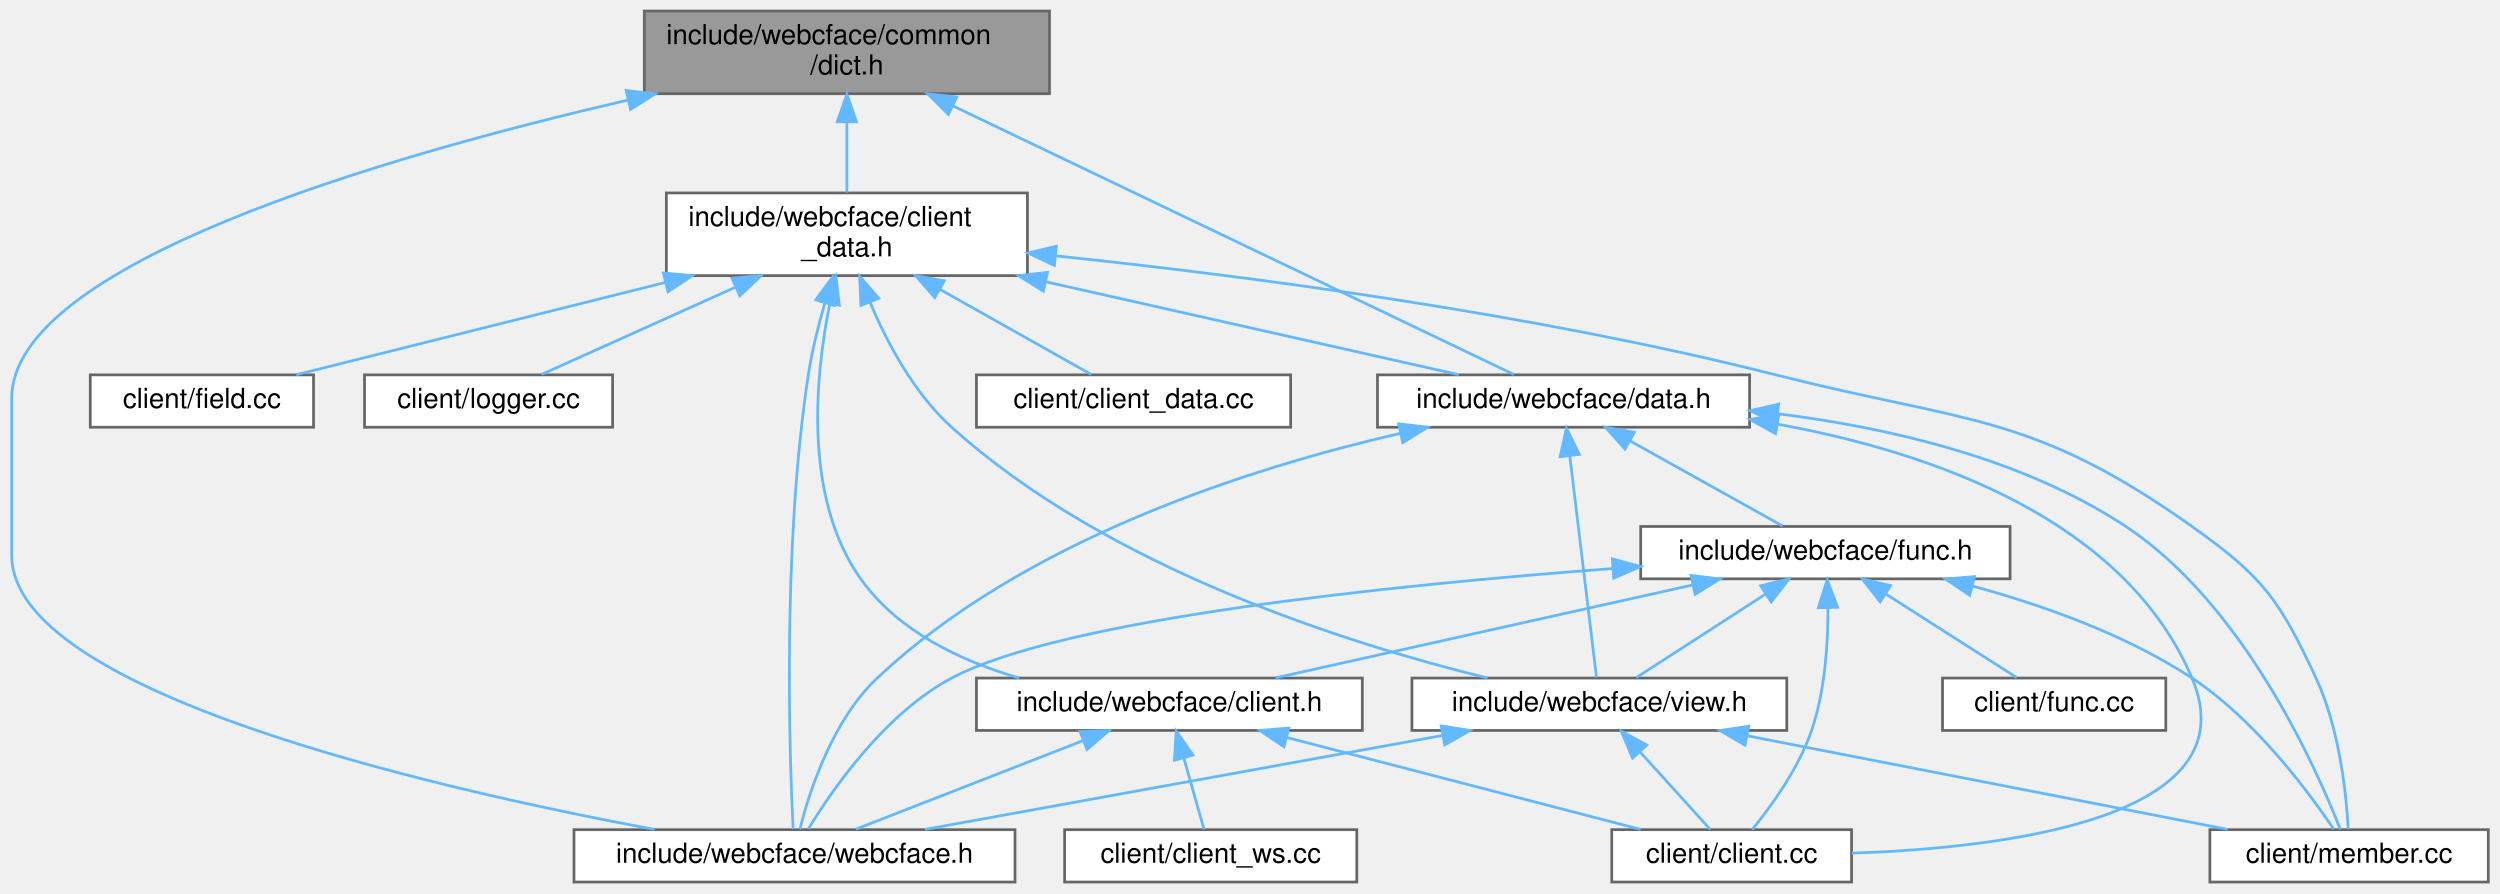
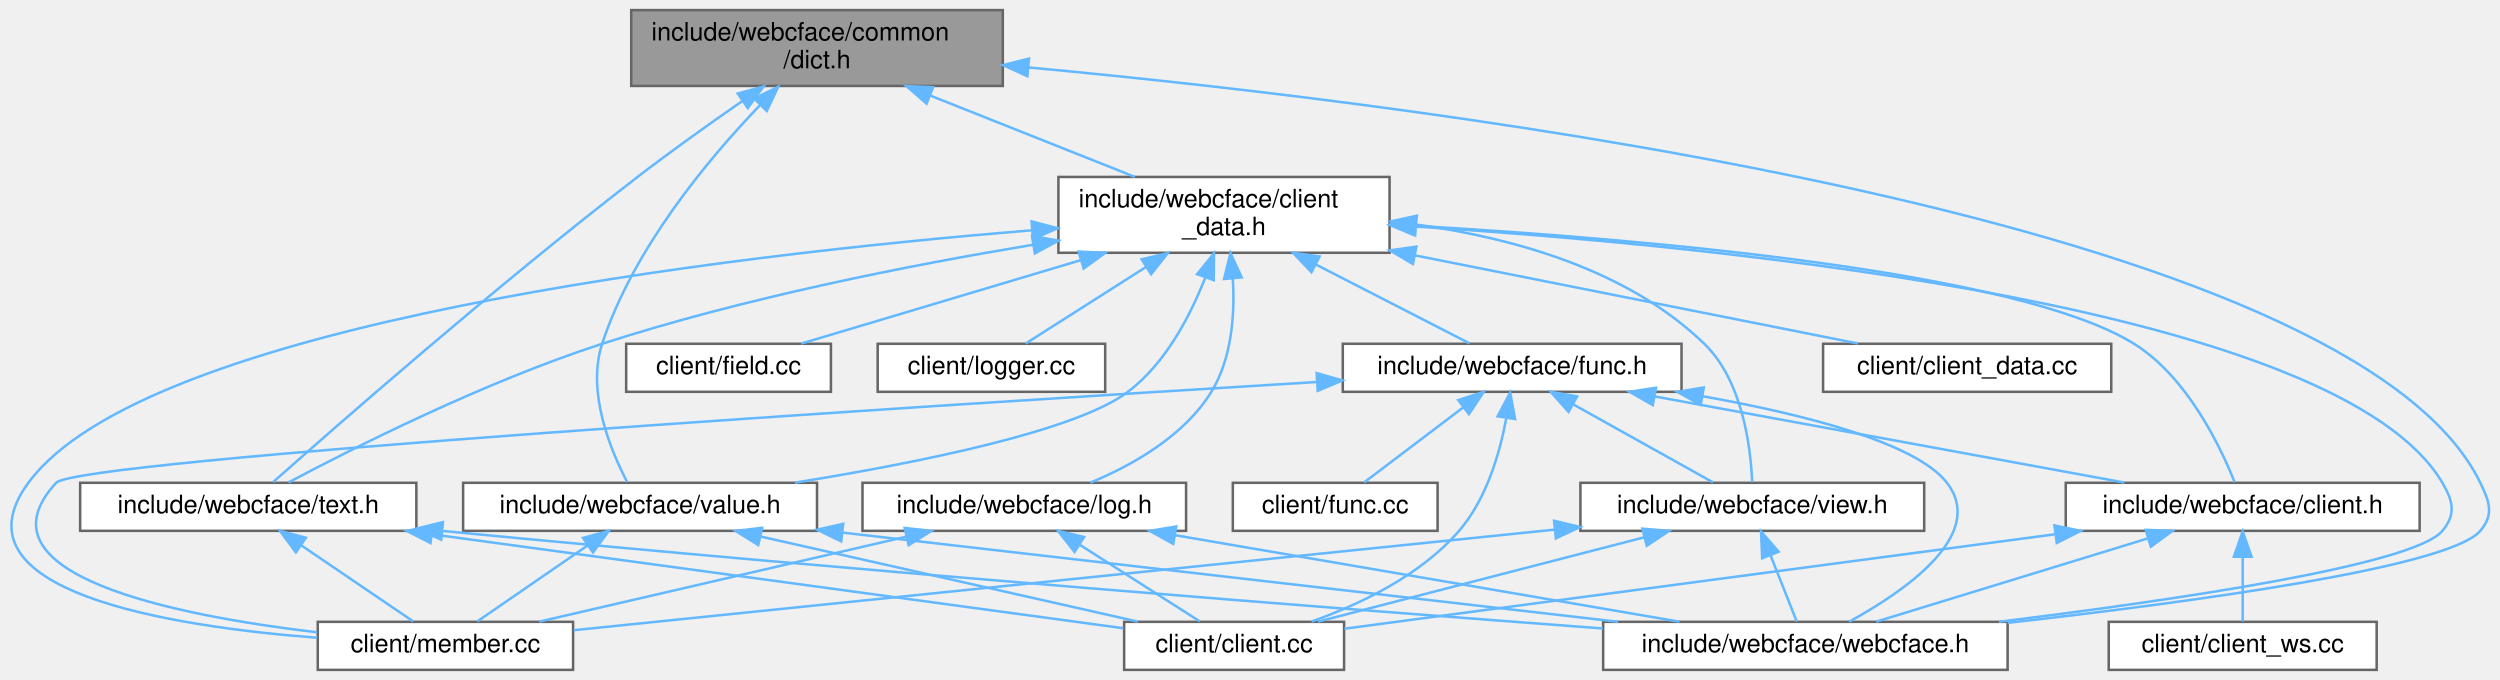
- <svg xmlns="http://www.w3.org/2000/svg" xmlns:xlink="http://www.w3.org/1999/xlink" width="907pt" height="324pt" viewBox="0.00 0.00 906.50 324.00">
-   <g id="graph0" class="graph" transform="scale(1 1) rotate(0) translate(4 320)">
+ <svg xmlns="http://www.w3.org/2000/svg" xmlns:xlink="http://www.w3.org/1999/xlink" width="989pt" height="269pt" viewBox="0.00 0.00 988.74 269.00">
+   <g id="graph0" class="graph" transform="scale(1 1) rotate(0) translate(4 265)">
    <g id="Node000001" class="node">
      <g id="a_Node000001">
        <a xlink:title=" ">
-           <polygon fill="#999999" stroke="#666666" points="376.5,-316 229.5,-316 229.5,-286 376.5,-286 376.5,-316" />
-           <text text-anchor="start" x="237.5" y="-304" font-family="Helvetica,sans-Serif" font-size="10.00">include/webcface/common</text>
-           <text text-anchor="middle" x="303" y="-293" font-family="Helvetica,sans-Serif" font-size="10.00">/dict.h</text>
+           <polygon fill="#999999" stroke="#666666" points="392.58,-261 245.58,-261 245.58,-231 392.58,-231 392.58,-261" />
+           <text text-anchor="start" x="253.58" y="-249" font-family="Helvetica,sans-Serif" font-size="10.00">include/webcface/common</text>
+           <text text-anchor="middle" x="319.08" y="-238" font-family="Helvetica,sans-Serif" font-size="10.00">/dict.h</text>
        </a>
      </g>
    </g>
    <g id="Node000002" class="node">
      <g id="a_Node000002">
        <a xlink:href="client__data_8h.html" target="_top" xlink:title=" ">
-           <polygon fill="white" stroke="#666666" points="368.5,-250 237.5,-250 237.5,-220 368.5,-220 368.5,-250" />
-           <text text-anchor="start" x="245.5" y="-238" font-family="Helvetica,sans-Serif" font-size="10.00">include/webcface/client</text>
-           <text text-anchor="middle" x="303" y="-227" font-family="Helvetica,sans-Serif" font-size="10.00">_data.h</text>
+           <polygon fill="white" stroke="#666666" points="545.58,-195 414.58,-195 414.58,-165 545.58,-165 545.58,-195" />
+           <text text-anchor="start" x="422.58" y="-183" font-family="Helvetica,sans-Serif" font-size="10.00">include/webcface/client</text>
+           <text text-anchor="middle" x="480.08" y="-172" font-family="Helvetica,sans-Serif" font-size="10.00">_data.h</text>
        </a>
      </g>
    </g>
    <g id="edge1_Node000001_Node000002" class="edge">
      <g id="a_edge1_Node000001_Node000002">
        <a xlink:title=" ">
-           <path fill="none" stroke="#63b8ff" d="M303,-275.54C303,-266.96 303,-257.61 303,-250.16" />
-           <polygon fill="#63b8ff" stroke="#63b8ff" points="299.5,-275.8 303,-285.8 306.5,-275.8 299.5,-275.8" />
+           <path fill="none" stroke="#63b8ff" d="M363.89,-227.19C389.46,-217.02 421.05,-204.47 444.84,-195.01" />
+           <polygon fill="#63b8ff" stroke="#63b8ff" points="362.42,-224.01 354.42,-230.95 365,-230.51 362.42,-224.01" />
        </a>
      </g>
    </g>
    <g id="Node000010" class="node">
      <g id="a_Node000010">
        <a xlink:href="webcface_8h.html" target="_top" xlink:title=" ">
-           <polygon fill="white" stroke="#666666" points="364,-19 204,-19 204,0 364,0 364,-19" />
-           <text text-anchor="middle" x="284" y="-7" font-family="Helvetica,sans-Serif" font-size="10.00">include/webcface/webcface.h</text>
-         </a>
-       </g>
-     </g>
-     <g id="edge28_Node000001_Node000010" class="edge">
-       <g id="a_edge28_Node000001_Node000010">
-         <a xlink:title=" ">
-           <path fill="none" stroke="#63b8ff" d="M223.58,-283.7C133.81,-262.94 0,-223.88 0,-175.5 0,-175.5 0,-175.5 0,-118.5 0,-69.18 151.54,-34.29 233.23,-19.06" />
-           <polygon fill="#63b8ff" stroke="#63b8ff" points="222.96,-287.15 233.49,-285.96 224.51,-280.32 222.96,-287.15" />
-         </a>
-       </g>
-     </g>
-     <g id="Node000011" class="node">
-       <g id="a_Node000011">
-         <a xlink:href="data_8h.html" target="_top" xlink:title=" ">
-           <polygon fill="white" stroke="#666666" points="630.5,-184 495.5,-184 495.5,-165 630.5,-165 630.5,-184" />
-           <text text-anchor="middle" x="563" y="-172" font-family="Helvetica,sans-Serif" font-size="10.00">include/webcface/data.h</text>
-         </a>
-       </g>
-     </g>
-     <g id="edge27_Node000001_Node000011" class="edge">
-       <g id="a_edge27_Node000001_Node000011">
-         <a xlink:title=" ">
-           <path fill="none" stroke="#63b8ff" d="M341.37,-281.62C398.37,-254.33 503.15,-204.16 545.02,-184.11" />
-           <polygon fill="#63b8ff" stroke="#63b8ff" points="339.83,-278.48 332.32,-285.96 342.85,-284.8 339.83,-278.48" />
+           <polygon fill="white" stroke="#666666" points="790.08,-19 630.08,-19 630.08,0 790.08,0 790.08,-19" />
+           <text text-anchor="middle" x="710.08" y="-7" font-family="Helvetica,sans-Serif" font-size="10.00">include/webcface/webcface.h</text>
+         </a>
+       </g>
+     </g>
+     <g id="edge36_Node000001_Node000010" class="edge">
+       <g id="a_edge36_Node000001_Node000010">
+         <a xlink:title=" ">
+           <path fill="none" stroke="#63b8ff" d="M402.81,-238.31C568.5,-222.9 926.58,-177.91 977.08,-74 980.78,-66.41 982.54,-61.44 977.08,-55 964.97,-40.7 864.31,-26.95 790.14,-18.61" />
+           <polygon fill="#63b8ff" stroke="#63b8ff" points="402.3,-234.85 392.66,-239.24 402.94,-241.82 402.3,-234.85" />
+         </a>
+       </g>
+     </g>
+     <g id="Node000015" class="node">
+       <g id="a_Node000015">
+         <a xlink:href="text_8h.html" target="_top" xlink:title=" ">
+           <polygon fill="white" stroke="#666666" points="160.58,-74 27.58,-74 27.58,-55 160.58,-55 160.58,-74" />
+           <text text-anchor="middle" x="94.08" y="-62" font-family="Helvetica,sans-Serif" font-size="10.00">include/webcface/text.h</text>
+         </a>
+       </g>
+     </g>
+     <g id="edge34_Node000001_Node000015" class="edge">
+       <g id="a_edge34_Node000001_Node000015">
+         <a xlink:title=" ">
+           <path fill="none" stroke="#63b8ff" d="M289.42,-224.95C276.54,-216.03 261.38,-205.24 248.08,-195 191.91,-151.73 127.99,-95.65 103.93,-74.29" />
+           <polygon fill="#63b8ff" stroke="#63b8ff" points="287.71,-228.02 297.93,-230.8 291.67,-222.25 287.71,-228.02" />
+         </a>
+       </g>
+     </g>
+     <g id="Node000016" class="node">
+       <g id="a_Node000016">
+         <a xlink:href="value_8h.html" target="_top" xlink:title=" ">
+           <polygon fill="white" stroke="#666666" points="319.08,-74 179.08,-74 179.08,-55 319.08,-55 319.08,-74" />
+           <text text-anchor="middle" x="249.08" y="-62" font-family="Helvetica,sans-Serif" font-size="10.00">include/webcface/value.h</text>
+         </a>
+       </g>
+     </g>
+     <g id="edge35_Node000001_Node000016" class="edge">
+       <g id="a_edge35_Node000001_Node000016">
+         <a xlink:title=" ">
+           <path fill="none" stroke="#63b8ff" d="M296.5,-223.35C275.72,-201.73 246.32,-166.41 234.08,-129 227.82,-109.84 237.52,-86.62 244.01,-74.26" />
+           <polygon fill="#63b8ff" stroke="#63b8ff" points="294.21,-226.01 303.72,-230.68 299.2,-221.1 294.21,-226.01" />
        </a>
      </g>
    </g>
    <g id="Node000003" class="node">
      <g id="a_Node000003">
        <a xlink:href="client__data_8cc.html" target="_top" xlink:title=" ">
-           <polygon fill="white" stroke="#666666" points="464,-184 350,-184 350,-165 464,-165 464,-184" />
-           <text text-anchor="middle" x="407" y="-172" font-family="Helvetica,sans-Serif" font-size="10.00">client/client_data.cc</text>
+           <polygon fill="white" stroke="#666666" points="831.08,-129 717.08,-129 717.08,-110 831.08,-110 831.08,-129" />
+           <text text-anchor="middle" x="774.08" y="-117" font-family="Helvetica,sans-Serif" font-size="10.00">client/client_data.cc</text>
        </a>
      </g>
    </g>
    <g id="edge2_Node000002_Node000003" class="edge">
      <g id="a_edge2_Node000002_Node000003">
        <a xlink:title=" ">
-           <path fill="none" stroke="#63b8ff" d="M336.66,-215.07C355.16,-204.66 377.22,-192.25 391.64,-184.14" />
-           <polygon fill="#63b8ff" stroke="#63b8ff" points="334.91,-212.03 327.91,-219.99 338.34,-218.14 334.91,-212.03" />
+           <path fill="none" stroke="#63b8ff" d="M555.52,-163.99C611.18,-152.91 684.95,-138.24 730.96,-129.08" />
+           <polygon fill="#63b8ff" stroke="#63b8ff" points="554.82,-160.56 545.7,-165.94 556.19,-167.43 554.82,-160.56" />
        </a>
      </g>
    </g>
    <g id="Node000004" class="node">
      <g id="a_Node000004">
        <a xlink:href="field_8cc.html" target="_top" xlink:title=" ">
-           <polygon fill="white" stroke="#666666" points="109.5,-184 28.5,-184 28.5,-165 109.5,-165 109.5,-184" />
-           <text text-anchor="middle" x="69" y="-172" font-family="Helvetica,sans-Serif" font-size="10.00">client/field.cc</text>
+           <polygon fill="white" stroke="#666666" points="324.58,-129 243.58,-129 243.58,-110 324.58,-110 324.58,-129" />
+           <text text-anchor="middle" x="284.08" y="-117" font-family="Helvetica,sans-Serif" font-size="10.00">client/field.cc</text>
        </a>
      </g>
    </g>
    <g id="edge3_Node000002_Node000004" class="edge">
      <g id="a_edge3_Node000002_Node000004">
        <a xlink:title=" ">
-           <path fill="none" stroke="#63b8ff" d="M237.01,-217.5C193.47,-206.62 138.21,-192.8 103.21,-184.05" />
-           <polygon fill="#63b8ff" stroke="#63b8ff" points="236.4,-220.96 246.95,-219.99 238.1,-214.17 236.4,-220.96" />
+           <path fill="none" stroke="#63b8ff" d="M423.19,-162.02C386.98,-151.21 341.62,-137.67 312.74,-129.05" />
+           <polygon fill="#63b8ff" stroke="#63b8ff" points="422.55,-165.48 433.14,-164.99 424.56,-158.77 422.55,-165.48" />
        </a>
      </g>
    </g>
    <g id="Node000005" class="node">
      <g id="a_Node000005">
        <a xlink:href="logger_8cc.html" target="_top" xlink:title=" ">
-           <polygon fill="white" stroke="#666666" points="218,-184 128,-184 128,-165 218,-165 218,-184" />
-           <text text-anchor="middle" x="173" y="-172" font-family="Helvetica,sans-Serif" font-size="10.00">client/logger.cc</text>
+           <polygon fill="white" stroke="#666666" points="433.08,-129 343.08,-129 343.08,-110 433.08,-110 433.08,-129" />
+           <text text-anchor="middle" x="388.08" y="-117" font-family="Helvetica,sans-Serif" font-size="10.00">client/logger.cc</text>
        </a>
      </g>
    </g>
    <g id="edge4_Node000002_Node000005" class="edge">
      <g id="a_edge4_Node000002_Node000005">
        <a xlink:title=" ">
-           <path fill="none" stroke="#63b8ff" d="M262.49,-215.77C239.05,-205.22 210.63,-192.43 192.2,-184.14" />
-           <polygon fill="#63b8ff" stroke="#63b8ff" points="261.31,-219.08 271.86,-219.99 264.18,-212.69 261.31,-219.08" />
+           <path fill="none" stroke="#63b8ff" d="M449.18,-159.35C433.02,-149.07 414.06,-137.02 401.6,-129.09" />
+           <polygon fill="#63b8ff" stroke="#63b8ff" points="447.5,-162.43 457.81,-164.84 451.25,-156.52 447.5,-162.43" />
        </a>
      </g>
    </g>
    <g id="Node000006" class="node">
      <g id="a_Node000006">
        <a xlink:href="member_8cc.html" target="_top" xlink:title=" ">
-           <polygon fill="white" stroke="#666666" points="898.5,-19 797.5,-19 797.5,0 898.5,0 898.5,-19" />
-           <text text-anchor="middle" x="848" y="-7" font-family="Helvetica,sans-Serif" font-size="10.00">client/member.cc</text>
+           <polygon fill="white" stroke="#666666" points="222.58,-19 121.58,-19 121.58,0 222.58,0 222.58,-19" />
+           <text text-anchor="middle" x="172.08" y="-7" font-family="Helvetica,sans-Serif" font-size="10.00">client/member.cc</text>
        </a>
      </g>
    </g>
    <g id="edge5_Node000002_Node000006" class="edge">
      <g id="a_edge5_Node000002_Node000006">
        <a xlink:title=" ">
-           <path fill="none" stroke="#63b8ff" d="M379.01,-227.15C447.89,-219.91 551.79,-206.36 640,-184 709.23,-166.45 732.75,-170.34 791,-129 816.76,-110.72 822.65,-102.63 836,-74 844.53,-55.7 847,-31.74 847.71,-19.13" />
-           <polygon fill="#63b8ff" stroke="#63b8ff" points="378.28,-223.71 368.69,-228.22 379,-230.67 378.28,-223.71" />
+           <path fill="none" stroke="#63b8ff" d="M404.24,-173.92C282.77,-163.97 53.49,-137.12 7.08,-74 -24.37,-31.22 62.04,-17.26 121.38,-12.7" />
+           <polygon fill="#63b8ff" stroke="#63b8ff" points="403.97,-177.41 414.22,-174.72 404.53,-170.43 403.97,-177.41" />
        </a>
      </g>
    </g>
    <g id="Node000007" class="node">
      <g id="a_Node000007">
        <a xlink:href="client_8h.html" target="_top" xlink:title=" ">
-           <polygon fill="white" stroke="#666666" points="490,-74 350,-74 350,-55 490,-55 490,-74" />
-           <text text-anchor="middle" x="420" y="-62" font-family="Helvetica,sans-Serif" font-size="10.00">include/webcface/client.h</text>
+           <polygon fill="white" stroke="#666666" points="953.08,-74 813.08,-74 813.08,-55 953.08,-55 953.08,-74" />
+           <text text-anchor="middle" x="883.08" y="-62" font-family="Helvetica,sans-Serif" font-size="10.00">include/webcface/client.h</text>
        </a>
      </g>
    </g>
    <g id="edge6_Node000002_Node000007" class="edge">
      <g id="a_edge6_Node000002_Node000007">
        <a xlink:title=" ">
-           <path fill="none" stroke="#63b8ff" d="M296.76,-209.67C291.36,-182.72 287.31,-139.2 308,-110 321.37,-91.14 344.06,-80.27 365.54,-74" />
-           <polygon fill="#63b8ff" stroke="#63b8ff" points="293.43,-210.79 299.01,-219.79 300.26,-209.27 293.43,-210.79" />
-         </a>
-       </g>
-     </g>
-     <g id="edge26_Node000002_Node000010" class="edge">
-       <g id="a_edge26_Node000002_Node000010">
-         <a xlink:title=" ">
-           <path fill="none" stroke="#63b8ff" d="M295.03,-210.11C292.64,-201.92 290.31,-192.65 289,-184 279.49,-121.44 282.22,-44.77 283.5,-19.23" />
-           <polygon fill="#63b8ff" stroke="#63b8ff" points="291.72,-211.24 298.01,-219.76 298.41,-209.18 291.72,-211.24" />
+           <path fill="none" stroke="#63b8ff" d="M555.97,-175.65C647.26,-170.4 794,-157.69 840.08,-129 861.11,-115.91 874.28,-88.32 879.91,-74.21" />
+           <polygon fill="#63b8ff" stroke="#63b8ff" points="555.73,-172.16 545.94,-176.21 556.12,-179.15 555.73,-172.16" />
+         </a>
+       </g>
+     </g>
+     <g id="edge33_Node000002_Node000010" class="edge">
+       <g id="a_edge33_Node000002_Node000010">
+         <a xlink:title=" ">
+           <path fill="none" stroke="#63b8ff" d="M555.96,-175.36C681.16,-167.42 921.32,-143.28 962.08,-74 966.37,-66.72 967.51,-61.47 962.08,-55 950.75,-41.49 856.57,-27.62 786.65,-19.04" />
+           <polygon fill="#63b8ff" stroke="#63b8ff" points="555.44,-171.89 545.68,-175.99 555.87,-178.87 555.44,-171.89" />
+         </a>
+       </g>
+     </g>
+     <g id="Node000011" class="node">
+       <g id="a_Node000011">
+         <a xlink:href="func_8h.html" target="_top" xlink:title=" ">
+           <polygon fill="white" stroke="#666666" points="661.08,-129 527.08,-129 527.08,-110 661.08,-110 661.08,-129" />
+           <text text-anchor="middle" x="594.08" y="-117" font-family="Helvetica,sans-Serif" font-size="10.00">include/webcface/func.h</text>
        </a>
      </g>
    </g>
    <g id="edge10_Node000002_Node000011" class="edge">
      <g id="a_edge10_Node000002_Node000011">
        <a xlink:title=" ">
-           <path fill="none" stroke="#63b8ff" d="M375.11,-217.78C423.67,-206.85 485.77,-192.88 524.98,-184.05" />
-           <polygon fill="#63b8ff" stroke="#63b8ff" points="374.26,-214.38 365.28,-219.99 375.8,-221.21 374.26,-214.38" />
+           <path fill="none" stroke="#63b8ff" d="M516.43,-160.35C536.83,-149.88 561.3,-137.32 577.25,-129.14" />
+           <polygon fill="#63b8ff" stroke="#63b8ff" points="514.69,-157.31 507.39,-164.99 517.89,-163.54 514.69,-157.31" />
+         </a>
+       </g>
+     </g>
+     <g id="Node000013" class="node">
+       <g id="a_Node000013">
+         <a xlink:href="view_8h.html" target="_top" xlink:title=" ">
+           <polygon fill="white" stroke="#666666" points="757.08,-74 621.08,-74 621.08,-55 757.08,-55 757.08,-74" />
+           <text text-anchor="middle" x="689.08" y="-62" font-family="Helvetica,sans-Serif" font-size="10.00">include/webcface/view.h</text>
+         </a>
+       </g>
+     </g>
+     <g id="edge32_Node000002_Node000013" class="edge">
+       <g id="a_edge32_Node000002_Node000013">
+         <a xlink:title=" ">
+           <path fill="none" stroke="#63b8ff" d="M556.22,-176.15C594.88,-170.85 639.93,-158.17 670.08,-129 685.3,-114.28 688.46,-87.92 689.03,-74.25" />
+           <polygon fill="#63b8ff" stroke="#63b8ff" points="555.52,-172.71 546.02,-177.41 556.38,-179.66 555.52,-172.71" />
        </a>
      </g>
    </g>
    <g id="Node000014" class="node">
      <g id="a_Node000014">
-         <a xlink:href="view_8h.html" target="_top" xlink:title=" ">
-           <polygon fill="white" stroke="#666666" points="644,-74 508,-74 508,-55 644,-55 644,-74" />
-           <text text-anchor="middle" x="576" y="-62" font-family="Helvetica,sans-Serif" font-size="10.00">include/webcface/view.h</text>
-         </a>
-       </g>
-     </g>
-     <g id="edge25_Node000002_Node000014" class="edge">
-       <g id="a_edge25_Node000002_Node000014">
-         <a xlink:title=" ">
-           <path fill="none" stroke="#63b8ff" d="M311.39,-210.31C317.61,-195.62 327.39,-177.28 341,-165 397.75,-113.81 484.72,-86.43 535.42,-74.01" />
-           <polygon fill="#63b8ff" stroke="#63b8ff" points="308.07,-209.19 307.64,-219.77 314.57,-211.76 308.07,-209.19" />
+         <a xlink:href="log_8h.html" target="_top" xlink:title=" ">
+           <polygon fill="white" stroke="#666666" points="465.08,-74 337.08,-74 337.08,-55 465.08,-55 465.08,-74" />
+           <text text-anchor="middle" x="401.08" y="-62" font-family="Helvetica,sans-Serif" font-size="10.00">include/webcface/log.h</text>
+         </a>
+       </g>
+     </g>
+     <g id="edge20_Node000002_Node000014" class="edge">
+       <g id="a_edge20_Node000002_Node000014">
+         <a xlink:title=" ">
+           <path fill="none" stroke="#63b8ff" d="M483.58,-154.94C484.42,-140.86 483.25,-123.29 475.08,-110 464.33,-92.5 443.9,-80.99 427.22,-74.06" />
+           <polygon fill="#63b8ff" stroke="#63b8ff" points="480.1,-154.62 482.64,-164.9 487.07,-155.28 480.1,-154.62" />
+         </a>
+       </g>
+     </g>
+     <g id="edge24_Node000002_Node000015" class="edge">
+       <g id="a_edge24_Node000002_Node000015">
+         <a xlink:title=" ">
+           <path fill="none" stroke="#63b8ff" d="M404.63,-168.19C355.36,-160.03 290.04,-147.12 234.08,-129 187.37,-113.87 135.48,-87.69 109.99,-74.15" />
+           <polygon fill="#63b8ff" stroke="#63b8ff" points="404.14,-171.65 414.57,-169.81 405.26,-164.75 404.14,-171.65" />
+         </a>
+       </g>
+     </g>
+     <g id="edge28_Node000002_Node000016" class="edge">
+       <g id="a_edge28_Node000002_Node000016">
+         <a xlink:title=" ">
+           <path fill="none" stroke="#63b8ff" d="M472.6,-155.02C466.68,-139.9 456.89,-121.19 442.08,-110 421.51,-94.45 358.78,-81.85 310.37,-74.07" />
+           <polygon fill="#63b8ff" stroke="#63b8ff" points="469.43,-156.54 476.11,-164.77 476.02,-154.18 469.43,-156.54" />
        </a>
      </g>
    </g>
    <g id="Node000008" class="node">
      <g id="a_Node000008">
        <a xlink:href="client_8cc.html" target="_top" xlink:title=" ">
-           <polygon fill="white" stroke="#666666" points="667.5,-19 580.5,-19 580.5,0 667.5,0 667.5,-19" />
-           <text text-anchor="middle" x="624" y="-7" font-family="Helvetica,sans-Serif" font-size="10.00">client/client.cc</text>
+           <polygon fill="white" stroke="#666666" points="527.58,-19 440.58,-19 440.58,0 527.58,0 527.58,-19" />
+           <text text-anchor="middle" x="484.08" y="-7" font-family="Helvetica,sans-Serif" font-size="10.00">client/client.cc</text>
        </a>
      </g>
    </g>
    <g id="edge7_Node000007_Node000008" class="edge">
      <g id="a_edge7_Node000007_Node000008">
        <a xlink:title=" ">
-           <path fill="none" stroke="#63b8ff" d="M462.58,-52.44C500.77,-42.52 556.02,-28.16 590.97,-19.08" />
-           <polygon fill="#63b8ff" stroke="#63b8ff" points="461.57,-49.08 452.78,-54.98 463.33,-55.86 461.57,-49.08" />
+           <path fill="none" stroke="#63b8ff" d="M808.89,-53.65C726.22,-42.66 595.31,-25.27 527.7,-16.29" />
+           <polygon fill="#63b8ff" stroke="#63b8ff" points="808.6,-57.14 818.98,-54.98 809.53,-50.2 808.6,-57.14" />
        </a>
      </g>
    </g>
    <g id="Node000009" class="node">
      <g id="a_Node000009">
        <a xlink:href="client__ws_8cc.html" target="_top" xlink:title=" ">
-           <polygon fill="white" stroke="#666666" points="488,-19 382,-19 382,0 488,0 488,-19" />
-           <text text-anchor="middle" x="435" y="-7" font-family="Helvetica,sans-Serif" font-size="10.00">client/client_ws.cc</text>
+           <polygon fill="white" stroke="#666666" points="936.08,-19 830.08,-19 830.08,0 936.08,0 936.08,-19" />
+           <text text-anchor="middle" x="883.08" y="-7" font-family="Helvetica,sans-Serif" font-size="10.00">client/client_ws.cc</text>
        </a>
      </g>
    </g>
    <g id="edge8_Node000007_Node000009" class="edge">
      <g id="a_edge8_Node000007_Node000009">
        <a xlink:title=" ">
-           <path fill="none" stroke="#63b8ff" d="M425.25,-44.95C427.74,-36.15 430.6,-26.06 432.57,-19.09" />
-           <polygon fill="#63b8ff" stroke="#63b8ff" points="421.83,-44.17 422.48,-54.75 428.57,-46.08 421.83,-44.17" />
+           <path fill="none" stroke="#63b8ff" d="M883.08,-44.66C883.08,-35.93 883.08,-25.99 883.08,-19.09" />
+           <polygon fill="#63b8ff" stroke="#63b8ff" points="879.58,-44.75 883.08,-54.75 886.58,-44.75 879.58,-44.75" />
        </a>
      </g>
    </g>
    <g id="edge9_Node000007_Node000010" class="edge">
      <g id="a_edge9_Node000007_Node000010">
        <a xlink:title=" ">
-           <path fill="none" stroke="#63b8ff" d="M388.67,-51.29C363.46,-41.47 328.67,-27.91 306.25,-19.17" />
-           <polygon fill="#63b8ff" stroke="#63b8ff" points="387.56,-54.61 398.15,-54.98 390.1,-48.09 387.56,-54.61" />
-         </a>
-       </g>
-     </g>
-     <g id="edge12_Node000011_Node000006" class="edge">
-       <g id="a_edge12_Node000011_Node000006">
-         <a xlink:title=" ">
-           <path fill="none" stroke="#63b8ff" d="M640.79,-169.87C681.21,-164.84 729.79,-153.61 767,-129 809.82,-100.68 836.17,-41.21 844.84,-19.05" />
-           <polygon fill="#63b8ff" stroke="#63b8ff" points="640.24,-166.41 630.7,-171.02 641.04,-173.37 640.24,-166.41" />
+           <path fill="none" stroke="#63b8ff" d="M845.31,-51.93C813,-42.03 767.23,-28.01 738.1,-19.08" />
+           <polygon fill="#63b8ff" stroke="#63b8ff" points="844.7,-55.4 855.29,-54.98 846.75,-48.71 844.7,-55.4" />
+         </a>
+       </g>
+     </g>
+     <g id="edge13_Node000011_Node000006" class="edge">
+       <g id="a_edge13_Node000011_Node000006">
+         <a xlink:title=" ">
+           <path fill="none" stroke="#63b8ff" d="M516.52,-113.87C361.29,-104.42 26.45,-83.04 18.08,-74 -15.51,-37.71 64.49,-21.57 121.32,-14.85" />
+           <polygon fill="#63b8ff" stroke="#63b8ff" points="516.74,-117.39 526.93,-114.5 517.16,-110.4 516.74,-117.39" />
+         </a>
+       </g>
+     </g>
+     <g id="edge14_Node000011_Node000007" class="edge">
+       <g id="a_edge14_Node000011_Node000007">
+         <a xlink:title=" ">
+           <path fill="none" stroke="#63b8ff" d="M650.65,-108.13C704.83,-98.19 785.63,-83.37 836.29,-74.08" />
+           <polygon fill="#63b8ff" stroke="#63b8ff" points="649.72,-104.74 640.52,-109.98 650.98,-111.62 649.72,-104.74" />
        </a>
      </g>
    </g>
    <g id="edge11_Node000011_Node000008" class="edge">
      <g id="a_edge11_Node000011_Node000008">
        <a xlink:title=" ">
-           <path fill="none" stroke="#63b8ff" d="M640.57,-166.12C696.58,-155.92 766.51,-131.66 791,-74 812.52,-23.32 723.91,-12.39 667.55,-10.46" />
-           <polygon fill="#63b8ff" stroke="#63b8ff" points="639.91,-162.68 630.64,-167.81 641.09,-169.58 639.91,-162.68" />
-         </a>
-       </g>
-     </g>
-     <g id="edge24_Node000011_Node000010" class="edge">
-       <g id="a_edge24_Node000011_Node000010">
-         <a xlink:title=" ">
-           <path fill="none" stroke="#63b8ff" d="M503.7,-162.77C448.56,-150.07 367.15,-123.99 314,-74 297.66,-58.63 289.31,-32.55 285.91,-19.1" />
-           <polygon fill="#63b8ff" stroke="#63b8ff" points="503.16,-166.24 513.68,-164.99 504.68,-159.4 503.16,-166.24" />
+           <path fill="none" stroke="#63b8ff" d="M591.73,-99.41C589.17,-85.69 583.89,-67.49 573.08,-55 557.83,-37.36 533.91,-25.95 514.71,-19.11" />
+           <polygon fill="#63b8ff" stroke="#63b8ff" points="588.32,-100.3 593.3,-109.66 595.24,-99.24 588.32,-100.3" />
+         </a>
+       </g>
+     </g>
+     <g id="edge19_Node000011_Node000010" class="edge">
+       <g id="a_edge19_Node000011_Node000010">
+         <a xlink:title=" ">
+           <path fill="none" stroke="#63b8ff" d="M669.34,-108.26C709.79,-101.05 753.83,-89.83 766.08,-74 782.01,-53.43 749.14,-30.95 727.34,-19.03" />
+           <polygon fill="#63b8ff" stroke="#63b8ff" points="668.69,-104.82 659.43,-109.96 669.88,-111.72 668.69,-104.82" />
        </a>
      </g>
    </g>
    <g id="Node000012" class="node">
      <g id="a_Node000012">
-         <a xlink:href="func_8h.html" target="_top" xlink:title=" ">
-           <polygon fill="white" stroke="#666666" points="725,-129 591,-129 591,-110 725,-110 725,-129" />
-           <text text-anchor="middle" x="658" y="-117" font-family="Helvetica,sans-Serif" font-size="10.00">include/webcface/func.h</text>
-         </a>
-       </g>
-     </g>
-     <g id="edge13_Node000011_Node000012" class="edge">
-       <g id="a_edge13_Node000011_Node000012">
-         <a xlink:title=" ">
-           <path fill="none" stroke="#63b8ff" d="M587.26,-159.97C604.63,-150.28 627.49,-137.52 642.46,-129.17" />
-           <polygon fill="#63b8ff" stroke="#63b8ff" points="585.29,-157.06 578.26,-164.98 588.7,-163.17 585.29,-157.06" />
-         </a>
-       </g>
-     </g>
-     <g id="edge23_Node000011_Node000014" class="edge">
-       <g id="a_edge23_Node000011_Node000014">
-         <a xlink:title=" ">
-           <path fill="none" stroke="#63b8ff" d="M565.29,-154.48C568.13,-130.84 572.87,-91.5 574.96,-74.16" />
-           <polygon fill="#63b8ff" stroke="#63b8ff" points="561.78,-154.32 564.06,-164.66 568.73,-155.15 561.78,-154.32" />
-         </a>
-       </g>
-     </g>
-     <g id="edge16_Node000012_Node000006" class="edge">
-       <g id="a_edge16_Node000012_Node000006">
-         <a xlink:title=" ">
-           <path fill="none" stroke="#63b8ff" d="M711.44,-107.37C736.92,-100.43 767.01,-89.75 791,-74 813.78,-59.04 833.26,-32.78 842.42,-19.19" />
-           <polygon fill="#63b8ff" stroke="#63b8ff" points="710.35,-104.04 701.55,-109.94 712.11,-110.81 710.35,-104.04" />
-         </a>
-       </g>
-     </g>
-     <g id="edge17_Node000012_Node000007" class="edge">
-       <g id="a_edge17_Node000012_Node000007">
-         <a xlink:title=" ">
-           <path fill="none" stroke="#63b8ff" d="M609.74,-107.75C565.14,-97.82 499.74,-83.26 458.54,-74.08" />
-           <polygon fill="#63b8ff" stroke="#63b8ff" points="609.24,-111.23 619.76,-109.98 610.76,-104.39 609.24,-111.23" />
-         </a>
-       </g>
-     </g>
-     <g id="edge14_Node000012_Node000008" class="edge">
-       <g id="a_edge14_Node000012_Node000008">
-         <a xlink:title=" ">
-           <path fill="none" stroke="#63b8ff" d="M658.93,-99.58C658.98,-86.69 657.91,-69.41 653,-55 648.31,-41.21 638.36,-27.49 631.43,-19.01" />
-           <polygon fill="#63b8ff" stroke="#63b8ff" points="655.43,-99.51 658.66,-109.6 662.43,-99.7 655.43,-99.51" />
-         </a>
-       </g>
-     </g>
-     <g id="edge22_Node000012_Node000010" class="edge">
-       <g id="a_edge22_Node000012_Node000010">
-         <a xlink:title=" ">
-           <path fill="none" stroke="#63b8ff" d="M580.87,-113.74C500.68,-107.73 381.34,-95.48 341,-74 316.68,-61.05 297.61,-33.4 289,-19.24" />
-           <polygon fill="#63b8ff" stroke="#63b8ff" points="580.71,-117.24 590.94,-114.48 581.22,-110.26 580.71,-117.24" />
-         </a>
-       </g>
-     </g>
-     <g id="Node000013" class="node">
-       <g id="a_Node000013">
        <a xlink:href="func_8cc.html" target="_top" xlink:title=" ">
-           <polygon fill="white" stroke="#666666" points="781.5,-74 700.5,-74 700.5,-55 781.5,-55 781.5,-74" />
-           <text text-anchor="middle" x="741" y="-62" font-family="Helvetica,sans-Serif" font-size="10.00">client/func.cc</text>
-         </a>
-       </g>
-     </g>
-     <g id="edge15_Node000012_Node000013" class="edge">
-       <g id="a_edge15_Node000012_Node000013">
-         <a xlink:title=" ">
-           <path fill="none" stroke="#63b8ff" d="M680.04,-104.42C695.11,-94.81 714.59,-82.37 727.42,-74.17" />
-           <polygon fill="#63b8ff" stroke="#63b8ff" points="677.88,-101.65 671.34,-109.98 681.65,-107.55 677.88,-101.65" />
-         </a>
-       </g>
-     </g>
-     <g id="edge18_Node000012_Node000014" class="edge">
-       <g id="a_edge18_Node000012_Node000014">
-         <a xlink:title=" ">
-           <path fill="none" stroke="#63b8ff" d="M636.22,-104.42C621.34,-94.81 602.09,-82.37 589.41,-74.17" />
-           <polygon fill="#63b8ff" stroke="#63b8ff" points="634.53,-107.5 644.83,-109.98 638.33,-101.62 634.53,-107.5" />
-         </a>
-       </g>
-     </g>
-     <g id="edge20_Node000014_Node000006" class="edge">
-       <g id="a_edge20_Node000014_Node000006">
-         <a xlink:title=" ">
-           <path fill="none" stroke="#63b8ff" d="M629.55,-53.07C680.55,-43.13 756.37,-28.35 803.96,-19.08" />
-           <polygon fill="#63b8ff" stroke="#63b8ff" points="628.85,-49.64 619.7,-54.98 630.19,-56.51 628.85,-49.64" />
-         </a>
-       </g>
-     </g>
-     <g id="edge19_Node000014_Node000008" class="edge">
-       <g id="a_edge19_Node000014_Node000008">
-         <a xlink:title=" ">
-           <path fill="none" stroke="#63b8ff" d="M590.73,-47.24C599.14,-37.95 609.35,-26.68 616.22,-19.09" />
-           <polygon fill="#63b8ff" stroke="#63b8ff" points="588.04,-44.99 583.93,-54.75 593.23,-49.69 588.04,-44.99" />
-         </a>
-       </g>
-     </g>
-     <g id="edge21_Node000014_Node000010" class="edge">
-       <g id="a_edge21_Node000014_Node000010">
-         <a xlink:title=" ">
-           <path fill="none" stroke="#63b8ff" d="M519.19,-53.19C464.45,-43.25 382.58,-28.39 331.28,-19.08" />
-           <polygon fill="#63b8ff" stroke="#63b8ff" points="518.62,-56.64 529.09,-54.98 519.87,-49.75 518.62,-56.64" />
+           <polygon fill="white" stroke="#666666" points="564.58,-74 483.58,-74 483.58,-55 564.58,-55 564.58,-74" />
+           <text text-anchor="middle" x="524.08" y="-62" font-family="Helvetica,sans-Serif" font-size="10.00">client/func.cc</text>
+         </a>
+       </g>
+     </g>
+     <g id="edge12_Node000011_Node000012" class="edge">
+       <g id="a_edge12_Node000011_Node000012">
+         <a xlink:title=" ">
+           <path fill="none" stroke="#63b8ff" d="M574.77,-103.88C562.17,-94.34 546.16,-82.21 535.54,-74.17" />
+           <polygon fill="#63b8ff" stroke="#63b8ff" points="572.75,-106.74 582.84,-109.98 576.98,-101.16 572.75,-106.74" />
+         </a>
+       </g>
+     </g>
+     <g id="edge15_Node000011_Node000013" class="edge">
+       <g id="a_edge15_Node000011_Node000013">
+         <a xlink:title=" ">
+           <path fill="none" stroke="#63b8ff" d="M618.34,-104.97C635.71,-95.28 658.58,-82.52 673.54,-74.17" />
+           <polygon fill="#63b8ff" stroke="#63b8ff" points="616.38,-102.06 609.35,-109.98 619.79,-108.17 616.38,-102.06" />
+         </a>
+       </g>
+     </g>
+     <g id="edge17_Node000013_Node000006" class="edge">
+       <g id="a_edge17_Node000013_Node000006">
+         <a xlink:title=" ">
+           <path fill="none" stroke="#63b8ff" d="M610.84,-55.48C503.45,-44.47 313.42,-24.99 222.85,-15.7" />
+           <polygon fill="#63b8ff" stroke="#63b8ff" points="610.66,-58.98 620.96,-56.52 611.37,-52.02 610.66,-58.98" />
+         </a>
+       </g>
+     </g>
+     <g id="edge16_Node000013_Node000008" class="edge">
+       <g id="a_edge16_Node000013_Node000008">
+         <a xlink:title=" ">
+           <path fill="none" stroke="#63b8ff" d="M646.3,-52.44C607.92,-42.52 552.39,-28.16 517.28,-19.08" />
+           <polygon fill="#63b8ff" stroke="#63b8ff" points="645.59,-55.87 656.15,-54.98 647.34,-49.09 645.59,-55.87" />
+         </a>
+       </g>
+     </g>
+     <g id="edge18_Node000013_Node000010" class="edge">
+       <g id="a_edge18_Node000013_Node000010">
+         <a xlink:title=" ">
+           <path fill="none" stroke="#63b8ff" d="M696.32,-45.24C699.83,-36.37 703.89,-26.14 706.68,-19.09" />
+           <polygon fill="#63b8ff" stroke="#63b8ff" points="692.98,-44.16 692.55,-54.75 699.49,-46.74 692.98,-44.16" />
+         </a>
+       </g>
+     </g>
+     <g id="edge22_Node000014_Node000006" class="edge">
+       <g id="a_edge22_Node000014_Node000006">
+         <a xlink:title=" ">
+           <path fill="none" stroke="#63b8ff" d="M354.38,-52.69C311.47,-42.76 248.72,-28.24 209.17,-19.08" />
+           <polygon fill="#63b8ff" stroke="#63b8ff" points="353.76,-56.14 364.29,-54.98 355.34,-49.32 353.76,-56.14" />
+         </a>
+       </g>
+     </g>
+     <g id="edge21_Node000014_Node000008" class="edge">
+       <g id="a_edge21_Node000014_Node000008">
+         <a xlink:title=" ">
+           <path fill="none" stroke="#63b8ff" d="M423.13,-49.42C438.19,-39.81 457.67,-27.37 470.51,-19.17" />
+           <polygon fill="#63b8ff" stroke="#63b8ff" points="420.96,-46.65 414.42,-54.98 424.73,-52.55 420.96,-46.65" />
+         </a>
+       </g>
+     </g>
+     <g id="edge23_Node000014_Node000010" class="edge">
+       <g id="a_edge23_Node000014_Node000010">
+         <a xlink:title=" ">
+           <path fill="none" stroke="#63b8ff" d="M460.86,-53.25C518.88,-43.3 605.94,-28.36 660.31,-19.04" />
+           <polygon fill="#63b8ff" stroke="#63b8ff" points="460,-49.84 450.73,-54.98 461.18,-56.74 460,-49.84" />
+         </a>
+       </g>
+     </g>
+     <g id="edge26_Node000015_Node000006" class="edge">
+       <g id="a_edge26_Node000015_Node000006">
+         <a xlink:title=" ">
+           <path fill="none" stroke="#63b8ff" d="M115.2,-49.15C129.3,-39.57 147.38,-27.29 159.32,-19.17" />
+           <polygon fill="#63b8ff" stroke="#63b8ff" points="112.92,-46.47 106.62,-54.98 116.86,-52.26 112.92,-46.47" />
+         </a>
+       </g>
+     </g>
+     <g id="edge25_Node000015_Node000008" class="edge">
+       <g id="a_edge25_Node000015_Node000008">
+         <a xlink:title=" ">
+           <path fill="none" stroke="#63b8ff" d="M166.79,-53.62C247.16,-42.7 373.99,-25.46 440.34,-16.45" />
+           <polygon fill="#63b8ff" stroke="#63b8ff" points="166.18,-50.17 156.75,-54.98 167.13,-57.11 166.18,-50.17" />
+         </a>
+       </g>
+     </g>
+     <g id="edge27_Node000015_Node000010" class="edge">
+       <g id="a_edge27_Node000015_Node000010">
+         <a xlink:title=" ">
+           <path fill="none" stroke="#63b8ff" d="M170.93,-54.95C340.67,-38.58 526.53,-24.11 629.96,-16.37" />
+           <polygon fill="#63b8ff" stroke="#63b8ff" points="170.42,-51.48 160.8,-55.93 171.09,-58.45 170.42,-51.48" />
+         </a>
+       </g>
+     </g>
+     <g id="edge30_Node000016_Node000006" class="edge">
+       <g id="a_edge30_Node000016_Node000006">
+         <a xlink:title=" ">
+           <path fill="none" stroke="#63b8ff" d="M228.24,-49.15C214.32,-39.57 196.48,-27.29 184.68,-19.17" />
+           <polygon fill="#63b8ff" stroke="#63b8ff" points="226.49,-52.2 236.71,-54.98 230.46,-46.43 226.49,-52.2" />
+         </a>
+       </g>
+     </g>
+     <g id="edge29_Node000016_Node000008" class="edge">
+       <g id="a_edge29_Node000016_Node000008">
+         <a xlink:title=" ">
+           <path fill="none" stroke="#63b8ff" d="M296.74,-52.75C340.77,-42.82 405.35,-28.26 446.03,-19.08" />
+           <polygon fill="#63b8ff" stroke="#63b8ff" points="295.83,-49.37 286.84,-54.98 297.37,-56.2 295.83,-49.37" />
+         </a>
+       </g>
+     </g>
+     <g id="edge31_Node000016_Node000010" class="edge">
+       <g id="a_edge31_Node000016_Node000010">
+         <a xlink:title=" ">
+           <path fill="none" stroke="#63b8ff" d="M329.12,-54.3C415.5,-44.37 551.96,-28.68 635.97,-19.02" />
+           <polygon fill="#63b8ff" stroke="#63b8ff" points="328.64,-50.83 319.1,-55.45 329.44,-57.79 328.64,-50.83" />
        </a>
      </g>
    </g>
  </g>
</svg>
